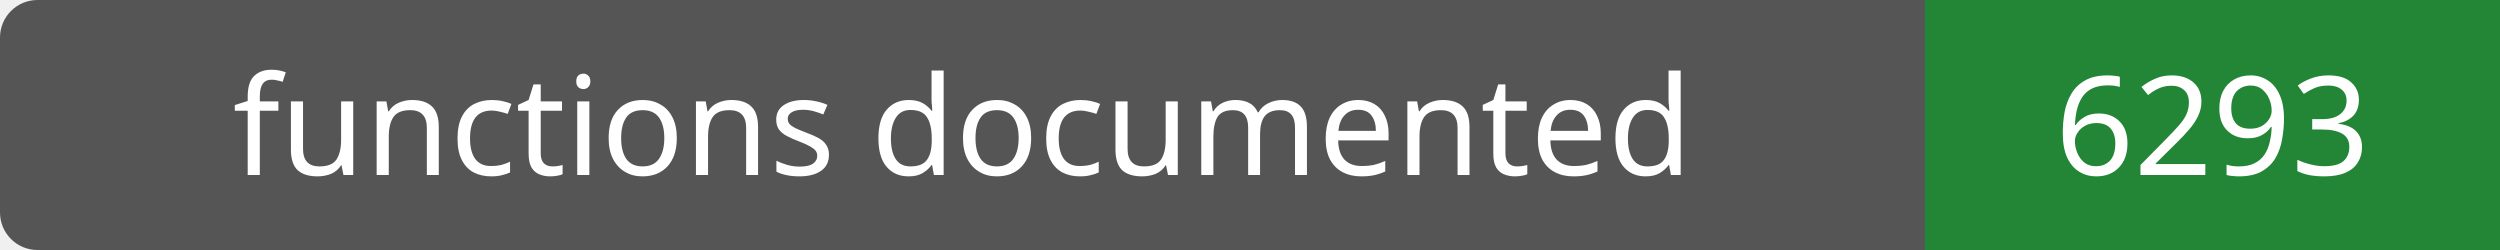
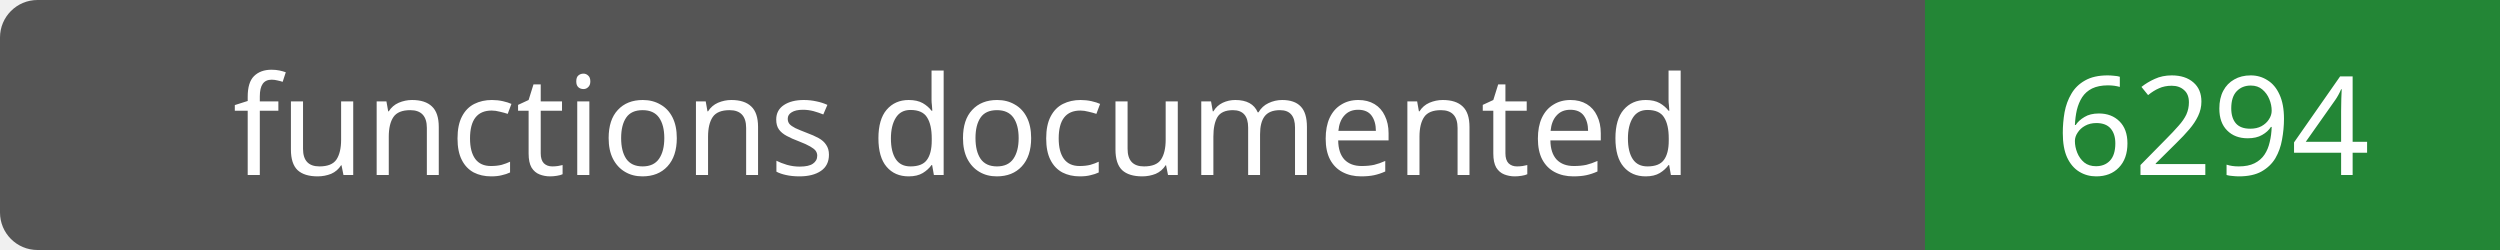
- <svg xmlns="http://www.w3.org/2000/svg" width="200" height="20" role="img" aria-label="functions documented: 6293">
+ <svg xmlns="http://www.w3.org/2000/svg" width="200" height="20" role="img" aria-label="functions documented: 6294">
  <rect width="200" height="20" rx="3" fill="#555" />
  <path fill="#238636" d="M154 0h46v20H154z" />
  <g fill="#fff" text-anchor="middle" font-family="Verdana,sans-serif" font-size="11">
    <text x="77.0" y="14">functions documented</text>
-     <text x="177.0" y="14">6293</text>
+     <text x="177.0" y="14">6294</text>
  </g>
</svg>
